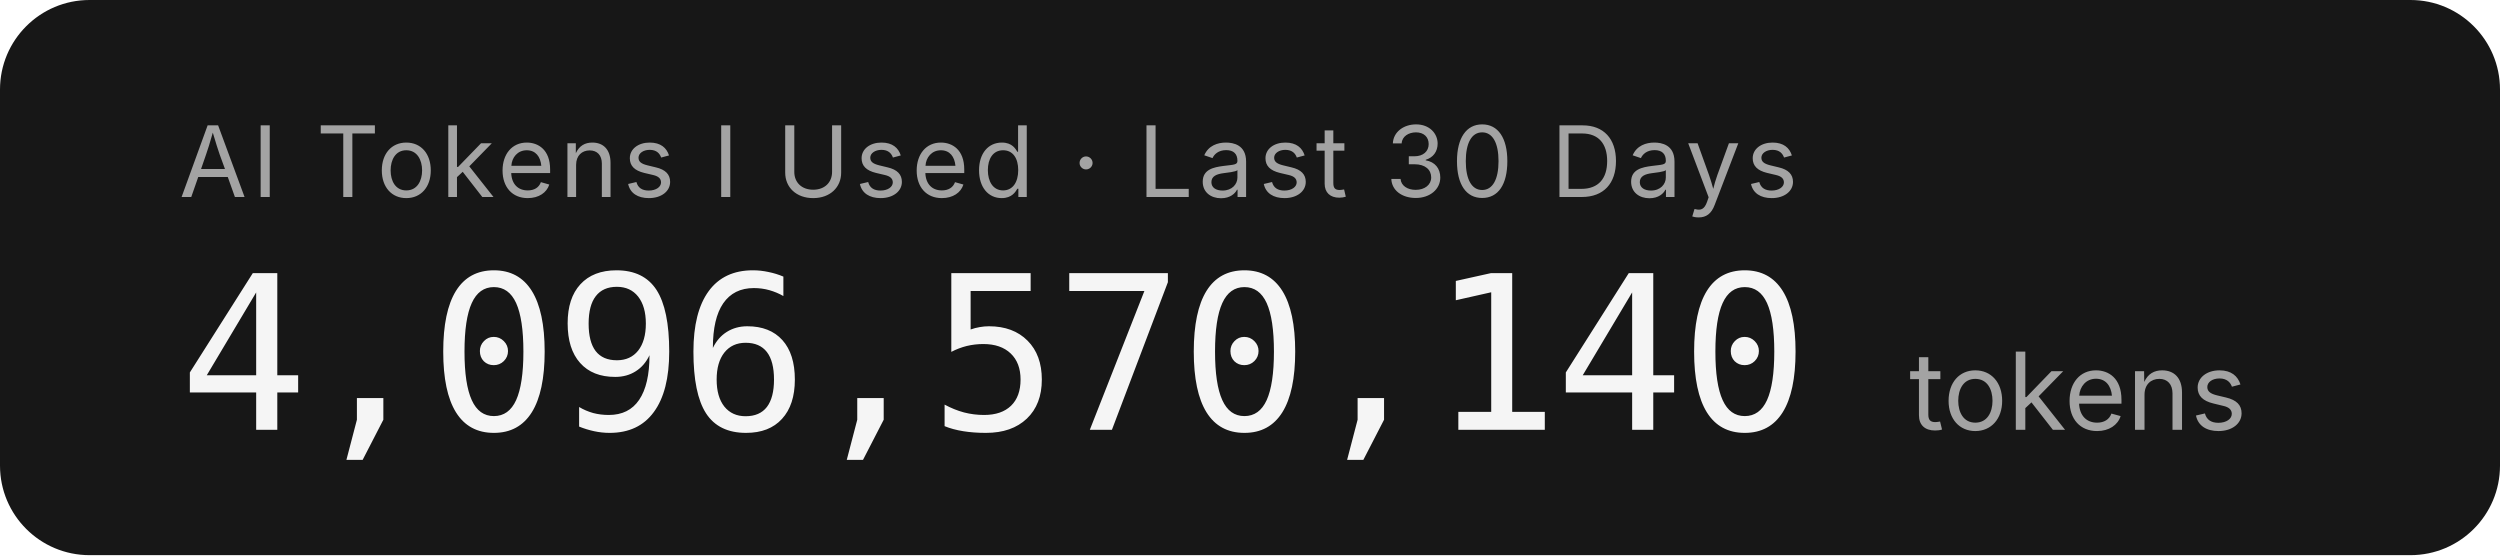
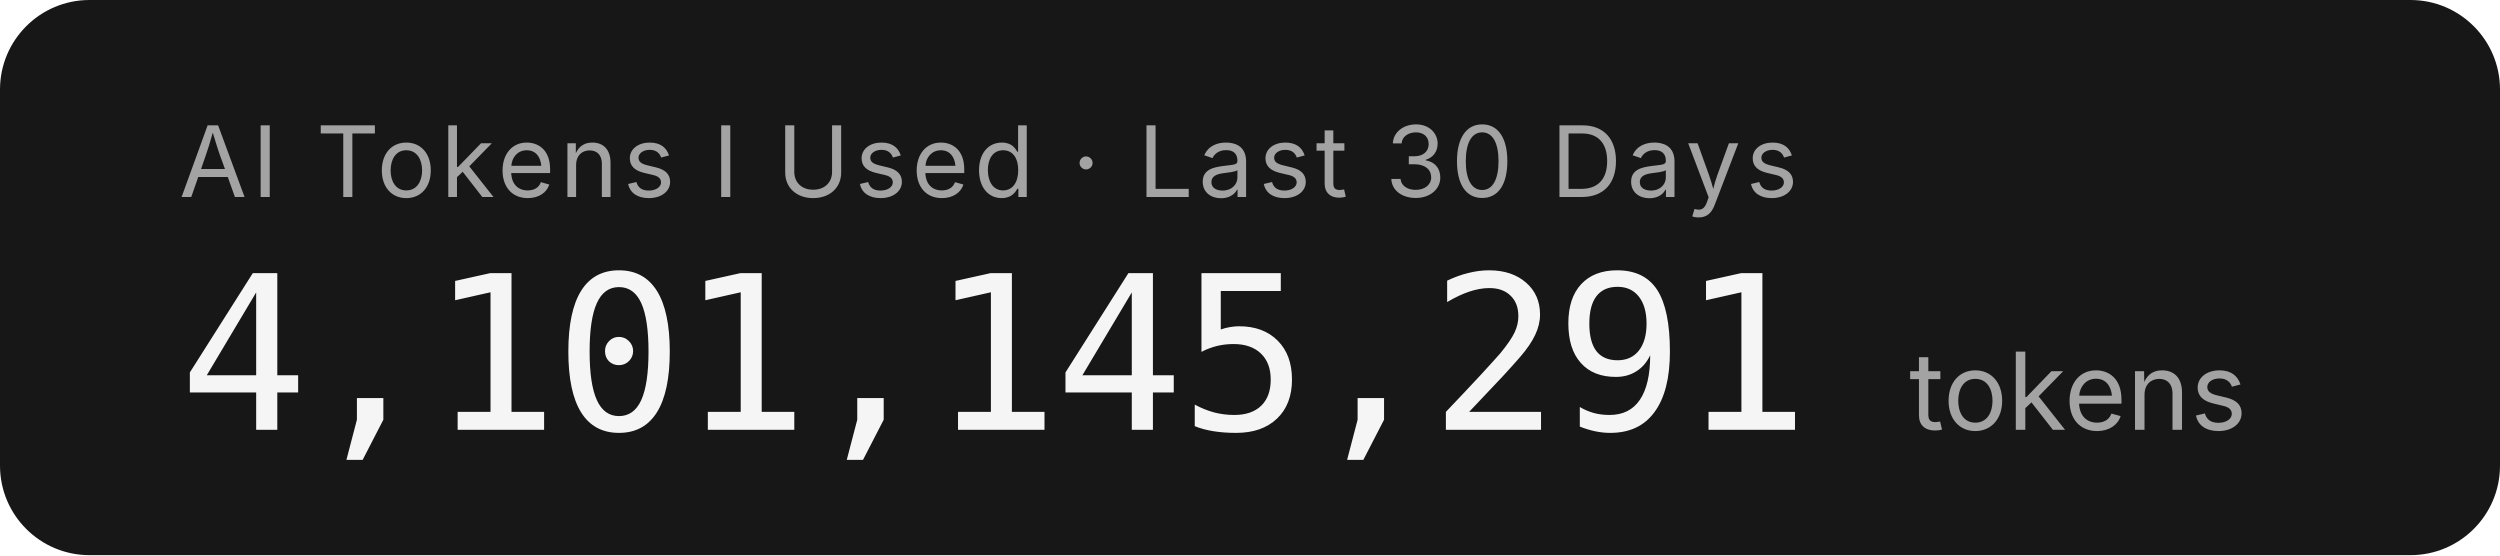
- <svg xmlns="http://www.w3.org/2000/svg" width="279.2" height="62" role="img" aria-label="AI Tokens I Used · Last 30 Days: 4,096,570,140 tokens">
+ <svg xmlns="http://www.w3.org/2000/svg" width="279.2" height="62" role="img" aria-label="AI Tokens I Used · Last 30 Days: 4,101,145,291 tokens">
  <rect width="279.2" height="62" rx="10" fill="#171717" />
  <g font-family="'Inter','SF Pro Display',-apple-system,'Segoe UI',sans-serif">
    <text x="20" y="22" fill="#a3a3a3" font-size="11" letter-spacing="0.05em">AI Tokens I Used · Last 30 Days</text>
-     <text x="20" y="48" fill="#f5f5f5" font-size="24" font-weight="300" font-family="'SF Mono','Cascadia Code','Consolas',monospace" letter-spacing="-0.02em">4,096,570,140</text>
+     <text x="20" y="48" fill="#f5f5f5" font-size="24" font-weight="300" font-family="'SF Mono','Cascadia Code','Consolas',monospace" letter-spacing="-0.02em">4,101,145,291</text>
    <text x="213.2" y="48" fill="#a3a3a3" font-size="12">tokens</text>
  </g>
</svg>
